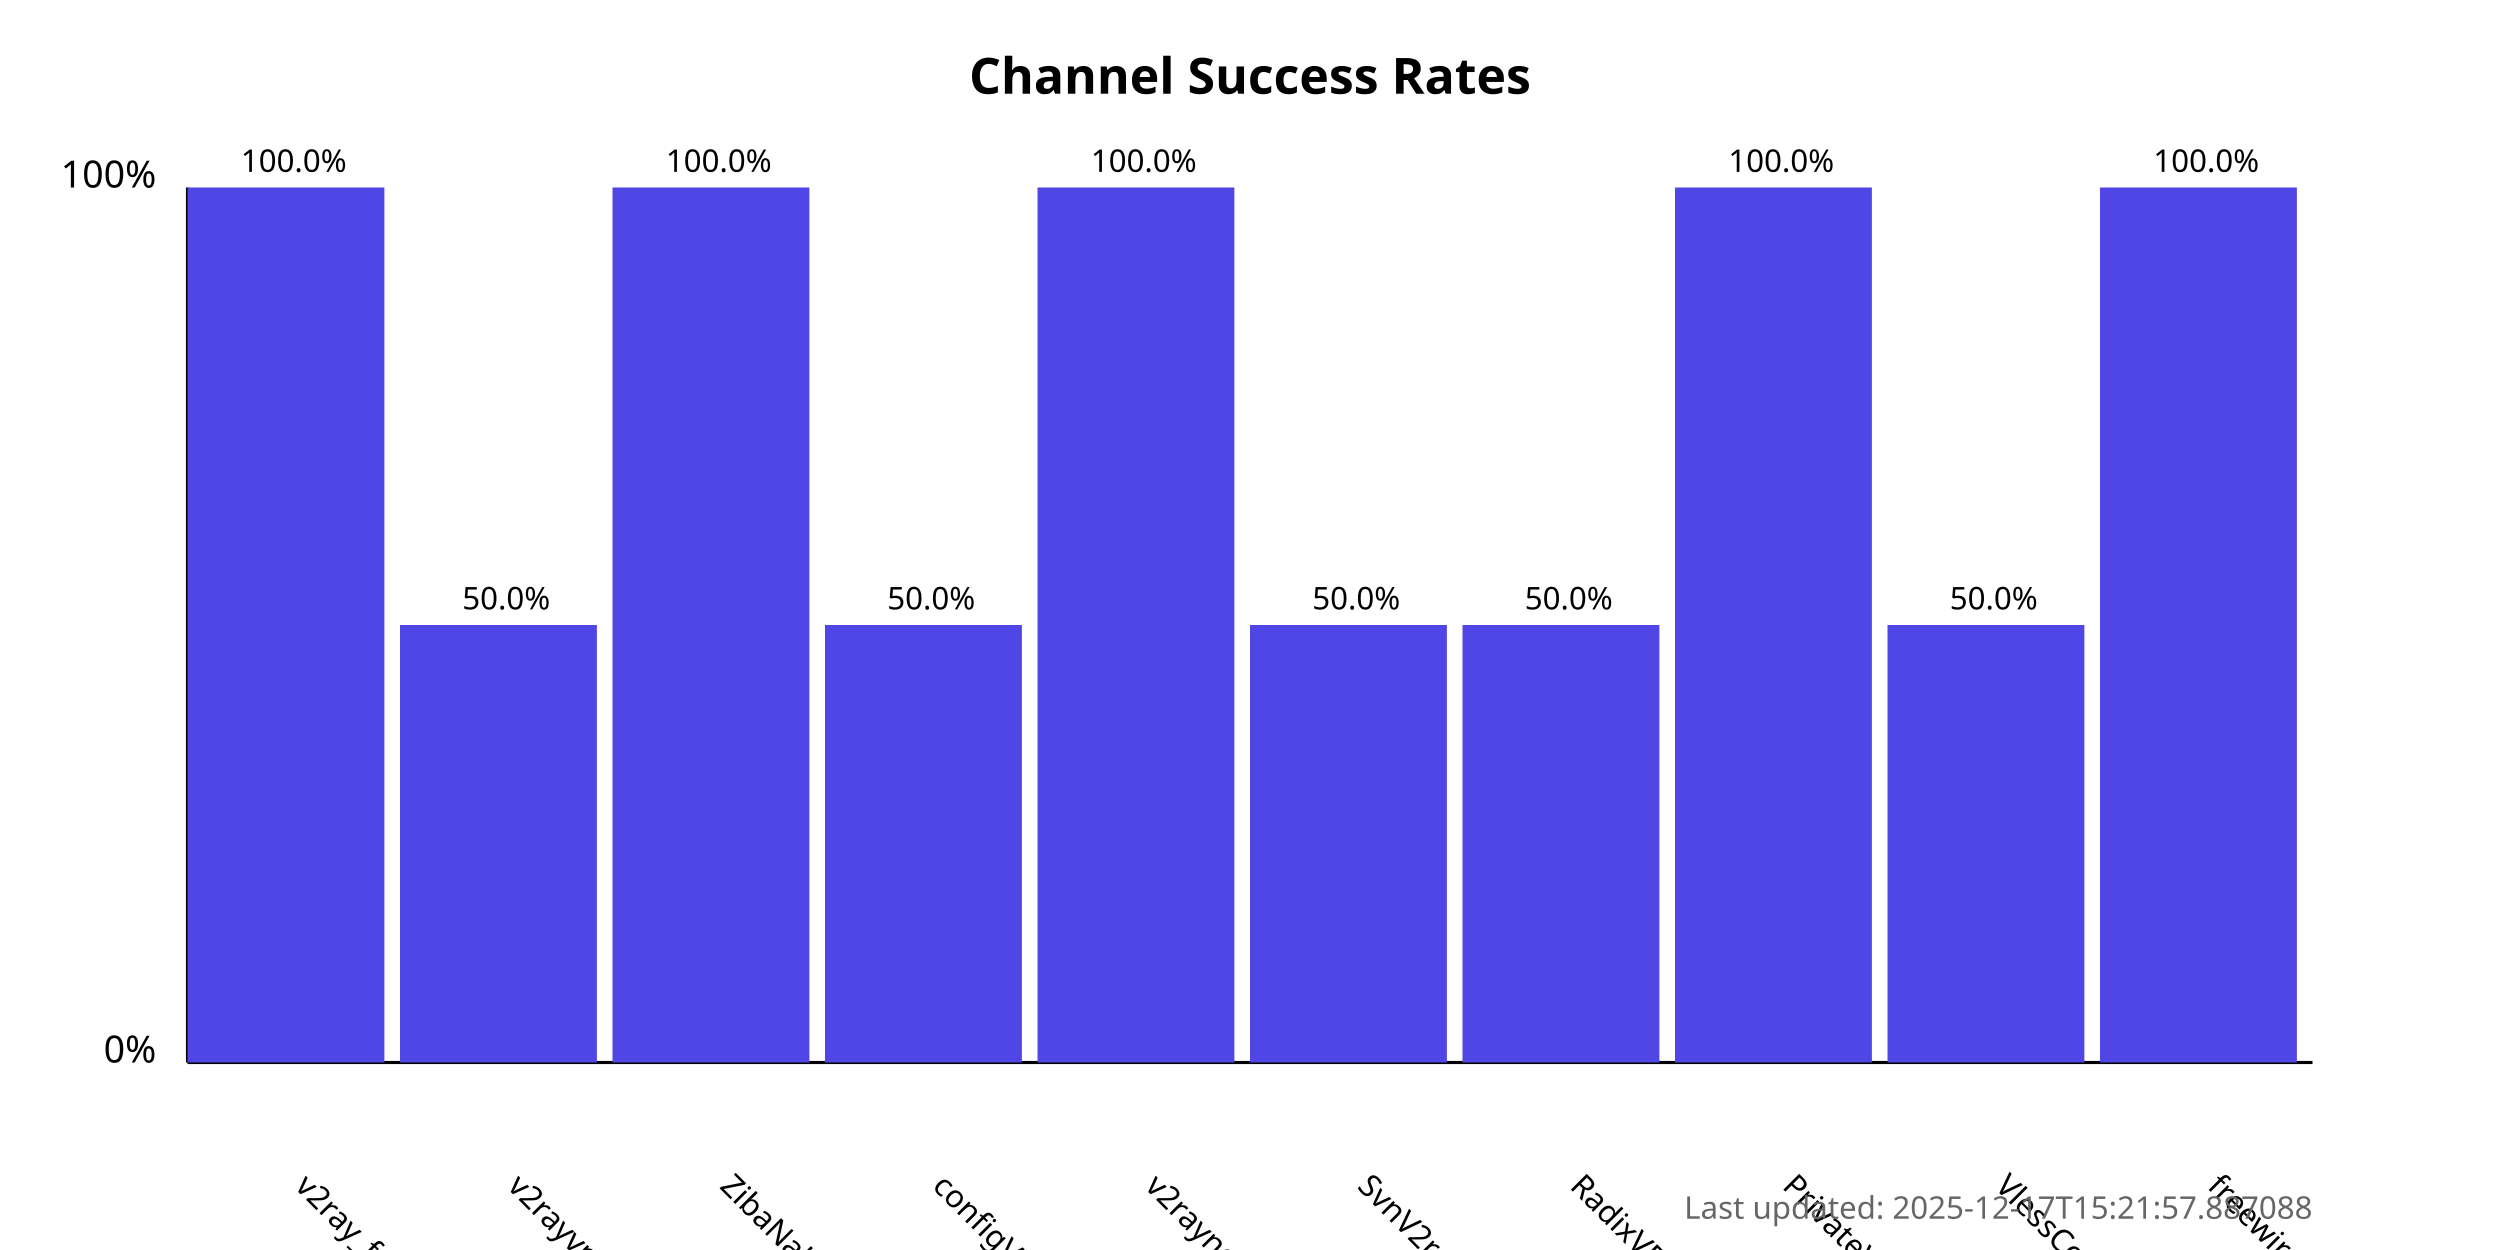
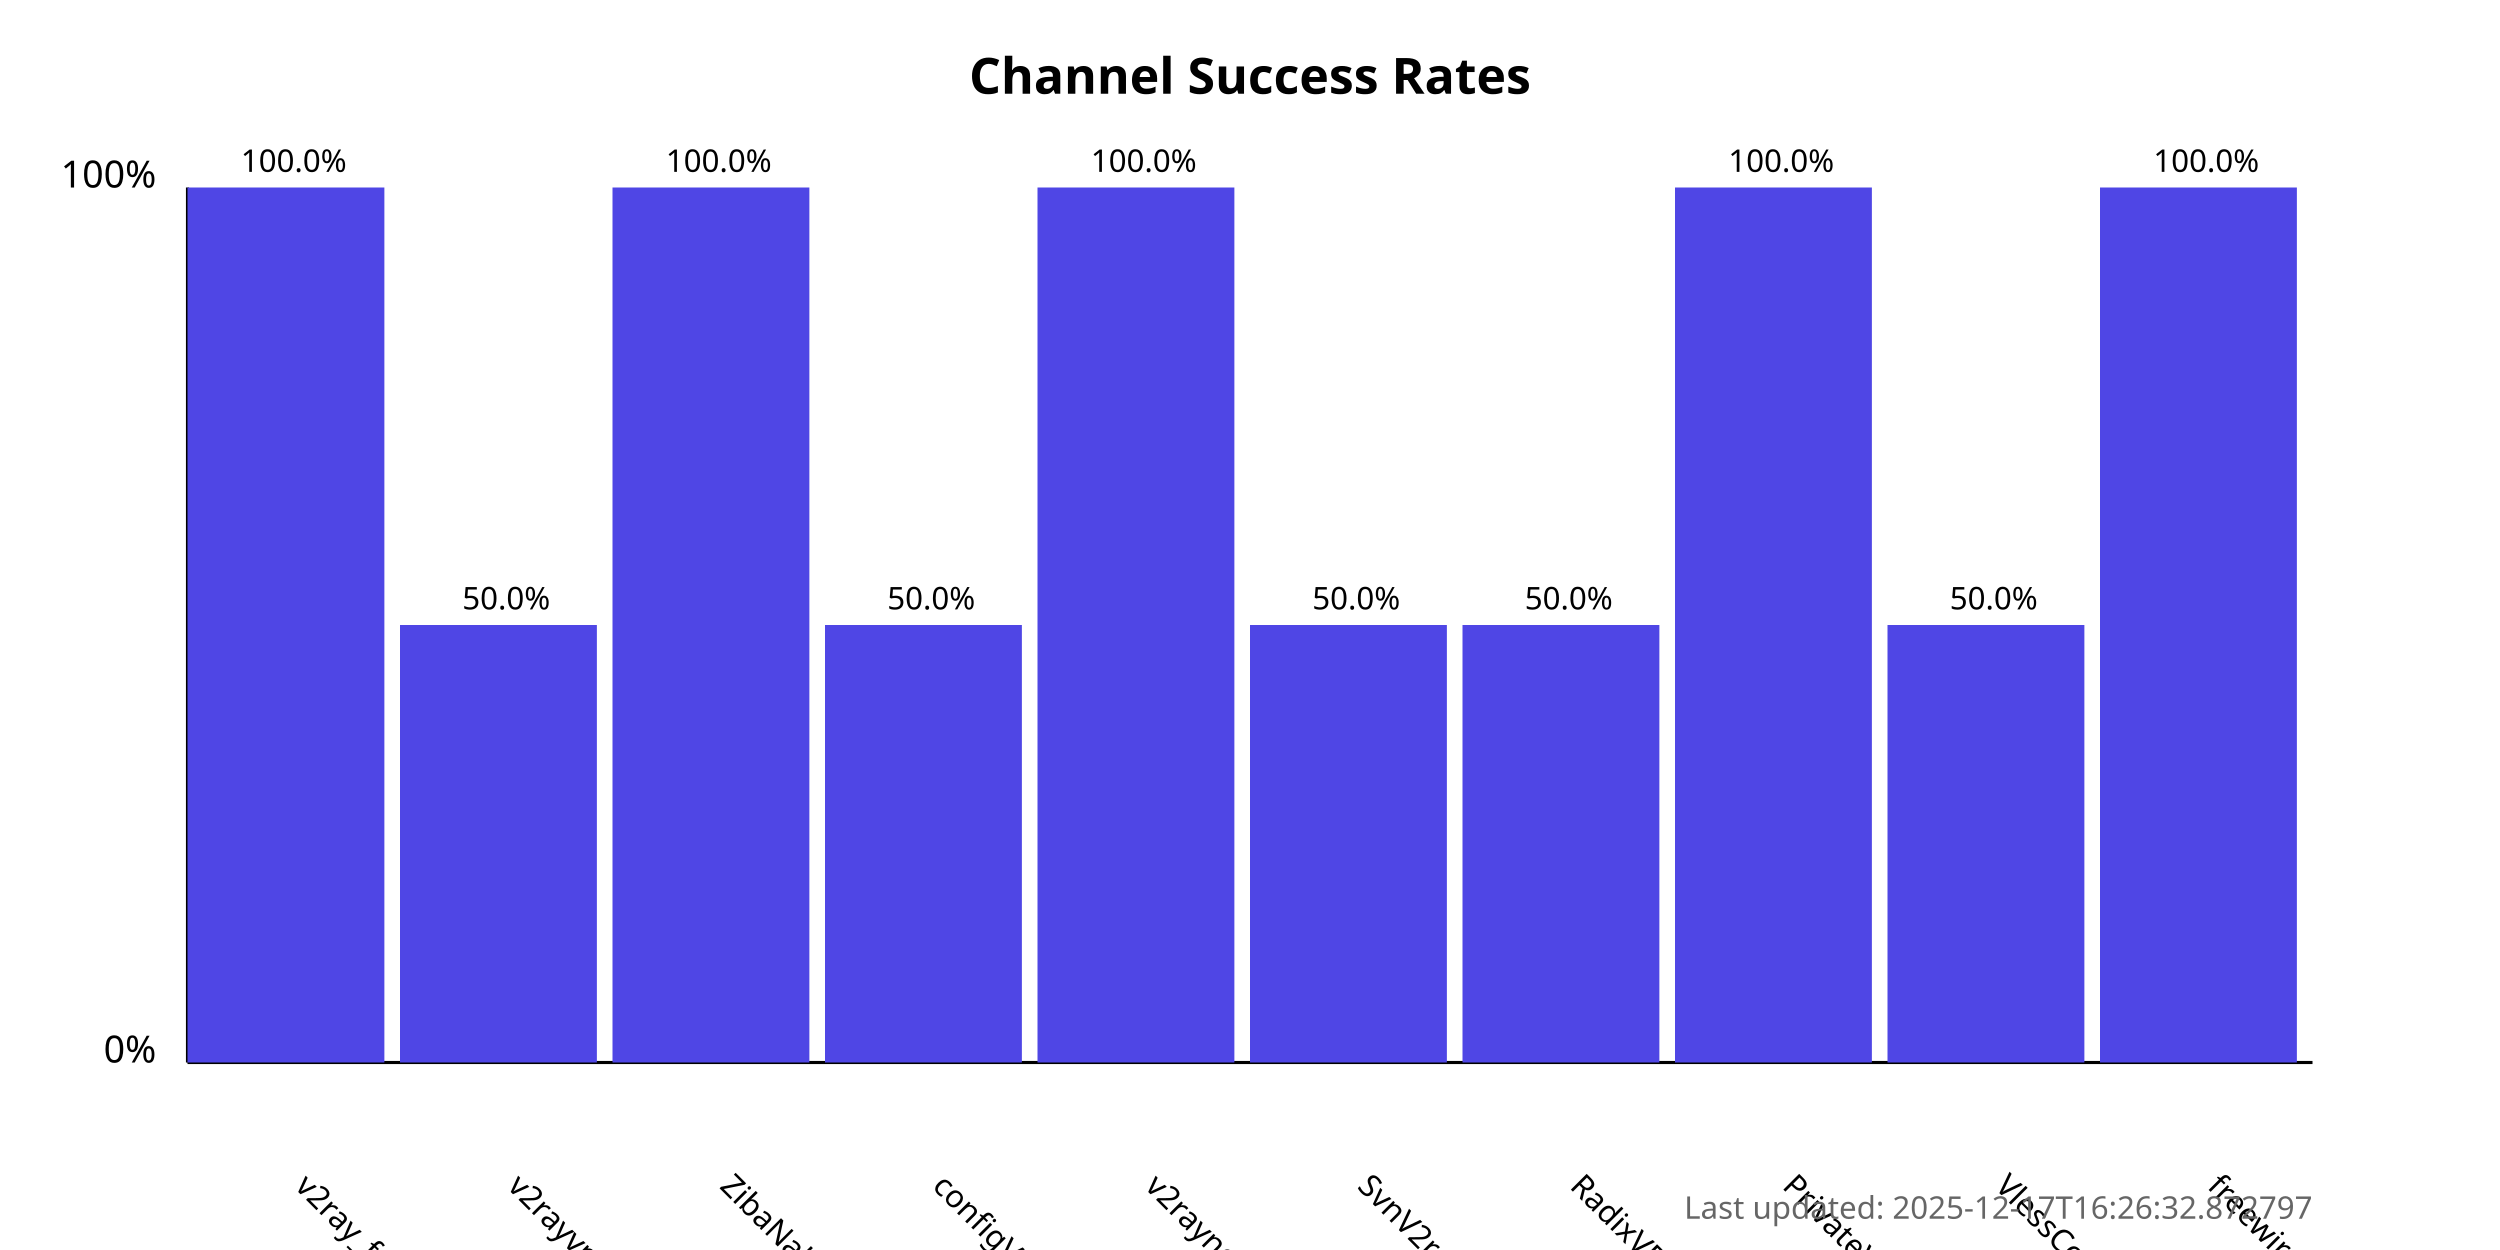
<svg xmlns="http://www.w3.org/2000/svg" width="800" height="400">
  <style>
            .chart-title { font: bold 16px sans-serif; }
            .axis-label { font: 12px sans-serif; }
            .tick-label { font: 10px sans-serif; }
            .bar { fill: #4f46e5; }
            .bar:hover { fill: #6366f1; }
            .timestamp { font: 10px sans-serif; fill: #666; }
        </style>
  <text x="400.0" y="30" text-anchor="middle" class="chart-title">
            Channel Success Rates
        </text>
  <line x1="60" y1="340" x2="60" y2="60" stroke="black" stroke-width="1" />
  <line x1="60" y1="340" x2="740" y2="340" stroke="black" stroke-width="1" />
  <text x="50" y="340" text-anchor="end" class="axis-label">0%</text>
  <text x="50" y="60" text-anchor="end" class="axis-label">100%</text>
  <g>
    <rect x="60" y="60.0" width="63.0" height="280.0" class="bar" />
    <text x="94.0" y="380" transform="rotate(45, 94.0, 380)" text-anchor="start" class="tick-label">
                v2ray_free_conf
            </text>
    <text x="94.0" y="55.0" text-anchor="middle" class="tick-label">
                100.0%
            </text>
  </g>
  <g>
    <rect x="128.0" y="200.0" width="63.0" height="140.0" class="bar" />
    <text x="162.0" y="380" transform="rotate(45, 162.0, 380)" text-anchor="start" class="tick-label">
                v2rayvpno
            </text>
    <text x="162.0" y="195.0" text-anchor="middle" class="tick-label">
                50.0%
            </text>
  </g>
  <g>
    <rect x="196.0" y="60.0" width="63.0" height="280.0" class="bar" />
    <text x="230.0" y="380" transform="rotate(45, 230.0, 380)" text-anchor="start" class="tick-label">
                ZibaNabz
            </text>
    <text x="230.0" y="55.0" text-anchor="middle" class="tick-label">
                100.0%
            </text>
  </g>
  <g>
    <rect x="264.0" y="200.0" width="63.0" height="140.0" class="bar" />
    <text x="298.0" y="380" transform="rotate(45, 298.0, 380)" text-anchor="start" class="tick-label">
                configV2rayForFree
            </text>
    <text x="298.0" y="195.0" text-anchor="middle" class="tick-label">
                50.0%
            </text>
  </g>
  <g>
    <rect x="332.0" y="60.0" width="63.0" height="280.0" class="bar" />
    <text x="366.0" y="380" transform="rotate(45, 366.0, 380)" text-anchor="start" class="tick-label">
                v2rayngvpn
            </text>
    <text x="366.0" y="55.0" text-anchor="middle" class="tick-label">
                100.0%
            </text>
  </g>
  <g>
    <rect x="400.0" y="200.0" width="63.0" height="140.0" class="bar" />
    <text x="434.0" y="380" transform="rotate(45, 434.0, 380)" text-anchor="start" class="tick-label">
                SvnV2ray
            </text>
    <text x="434.0" y="195.0" text-anchor="middle" class="tick-label">
                50.0%
            </text>
  </g>
  <g>
    <rect x="468.0" y="200.0" width="63.0" height="140.0" class="bar" />
    <text x="502.0" y="380" transform="rotate(45, 502.0, 380)" text-anchor="start" class="tick-label">
                RadixVPN
            </text>
    <text x="502.0" y="195.0" text-anchor="middle" class="tick-label">
                50.0%
            </text>
  </g>
  <g>
    <rect x="536.0" y="60.0" width="63.0" height="280.0" class="bar" />
    <text x="570.0" y="380" transform="rotate(45, 570.0, 380)" text-anchor="start" class="tick-label">
                PrivateVPNs
            </text>
    <text x="570.0" y="55.0" text-anchor="middle" class="tick-label">
                100.0%
            </text>
  </g>
  <g>
    <rect x="604.0" y="200.0" width="63.0" height="140.0" class="bar" />
    <text x="638.0" y="380" transform="rotate(45, 638.0, 380)" text-anchor="start" class="tick-label">
                VlessConfig
            </text>
    <text x="638.0" y="195.0" text-anchor="middle" class="tick-label">
                50.0%
            </text>
  </g>
  <g>
    <rect x="672.0" y="60.0" width="63.0" height="280.0" class="bar" />
    <text x="706.0" y="380" transform="rotate(45, 706.0, 380)" text-anchor="start" class="tick-label">
                freewireguard
            </text>
    <text x="706.0" y="55.0" text-anchor="middle" class="tick-label">
                100.0%
            </text>
  </g>
  <text x="740" y="390" text-anchor="end" class="timestamp">
-             Last updated: 2025-12-17T15:21:57.887088
+             Last updated: 2025-12-17T16:26:32.872797
        </text>
</svg>
